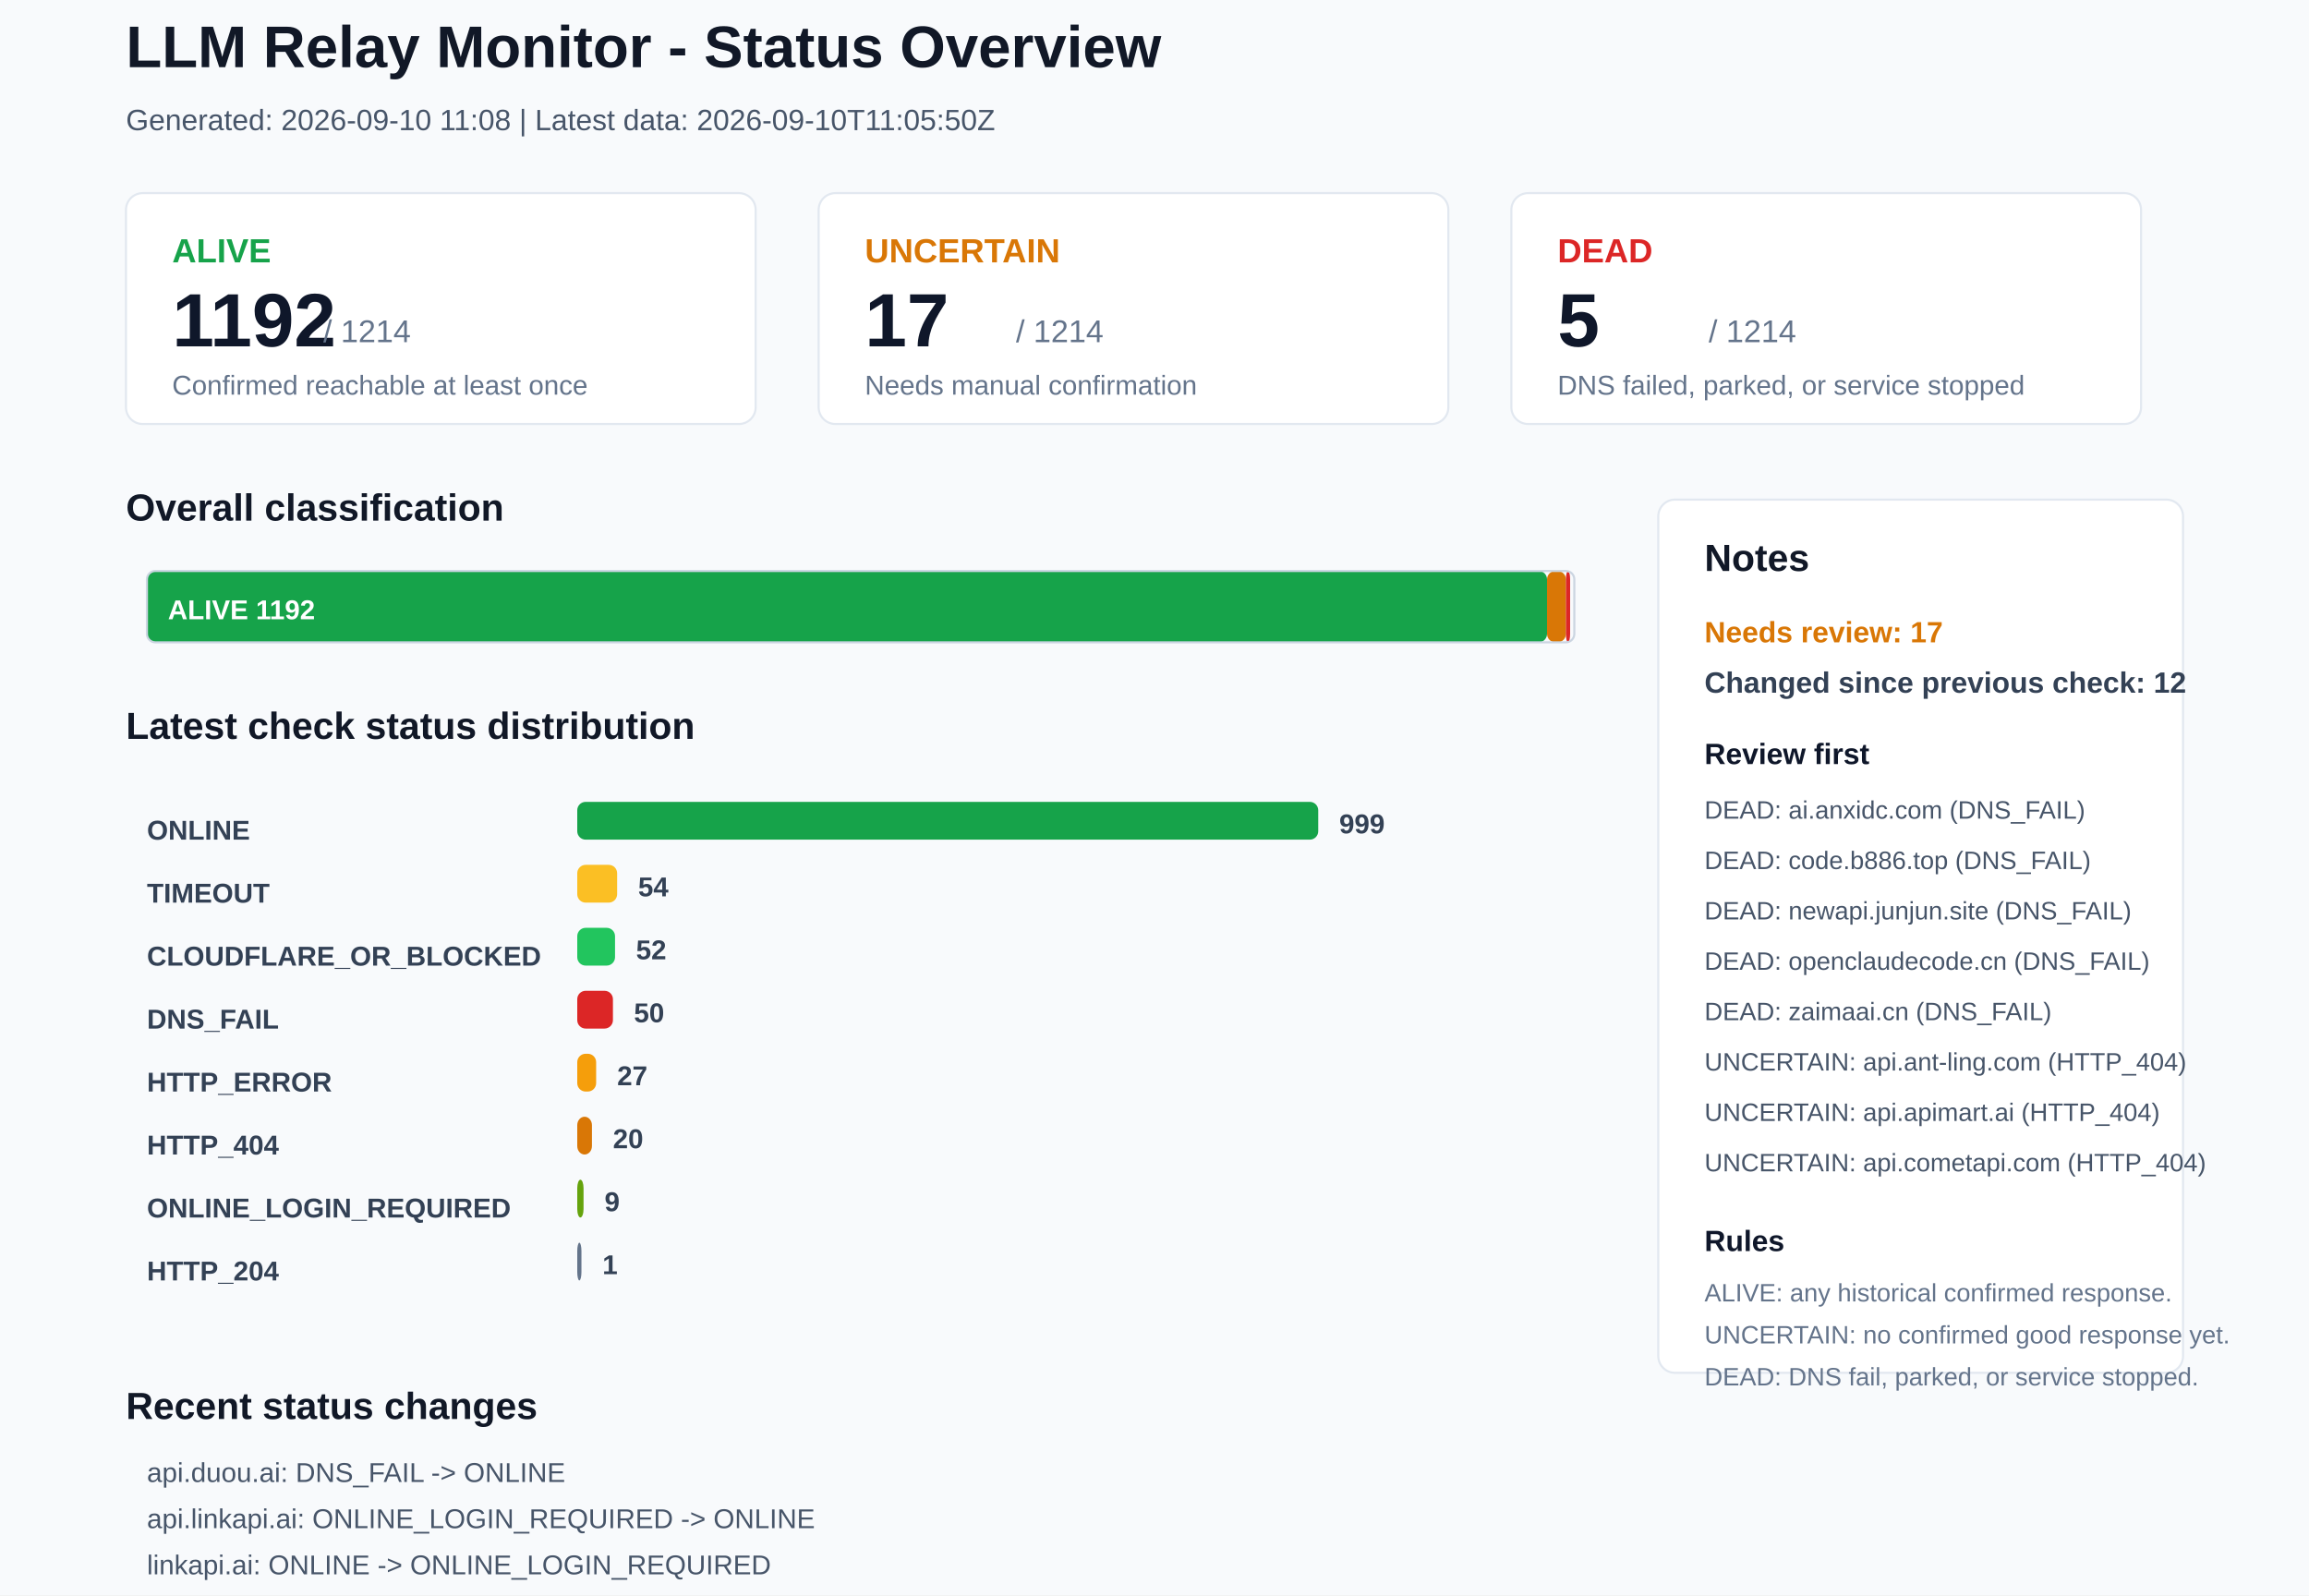
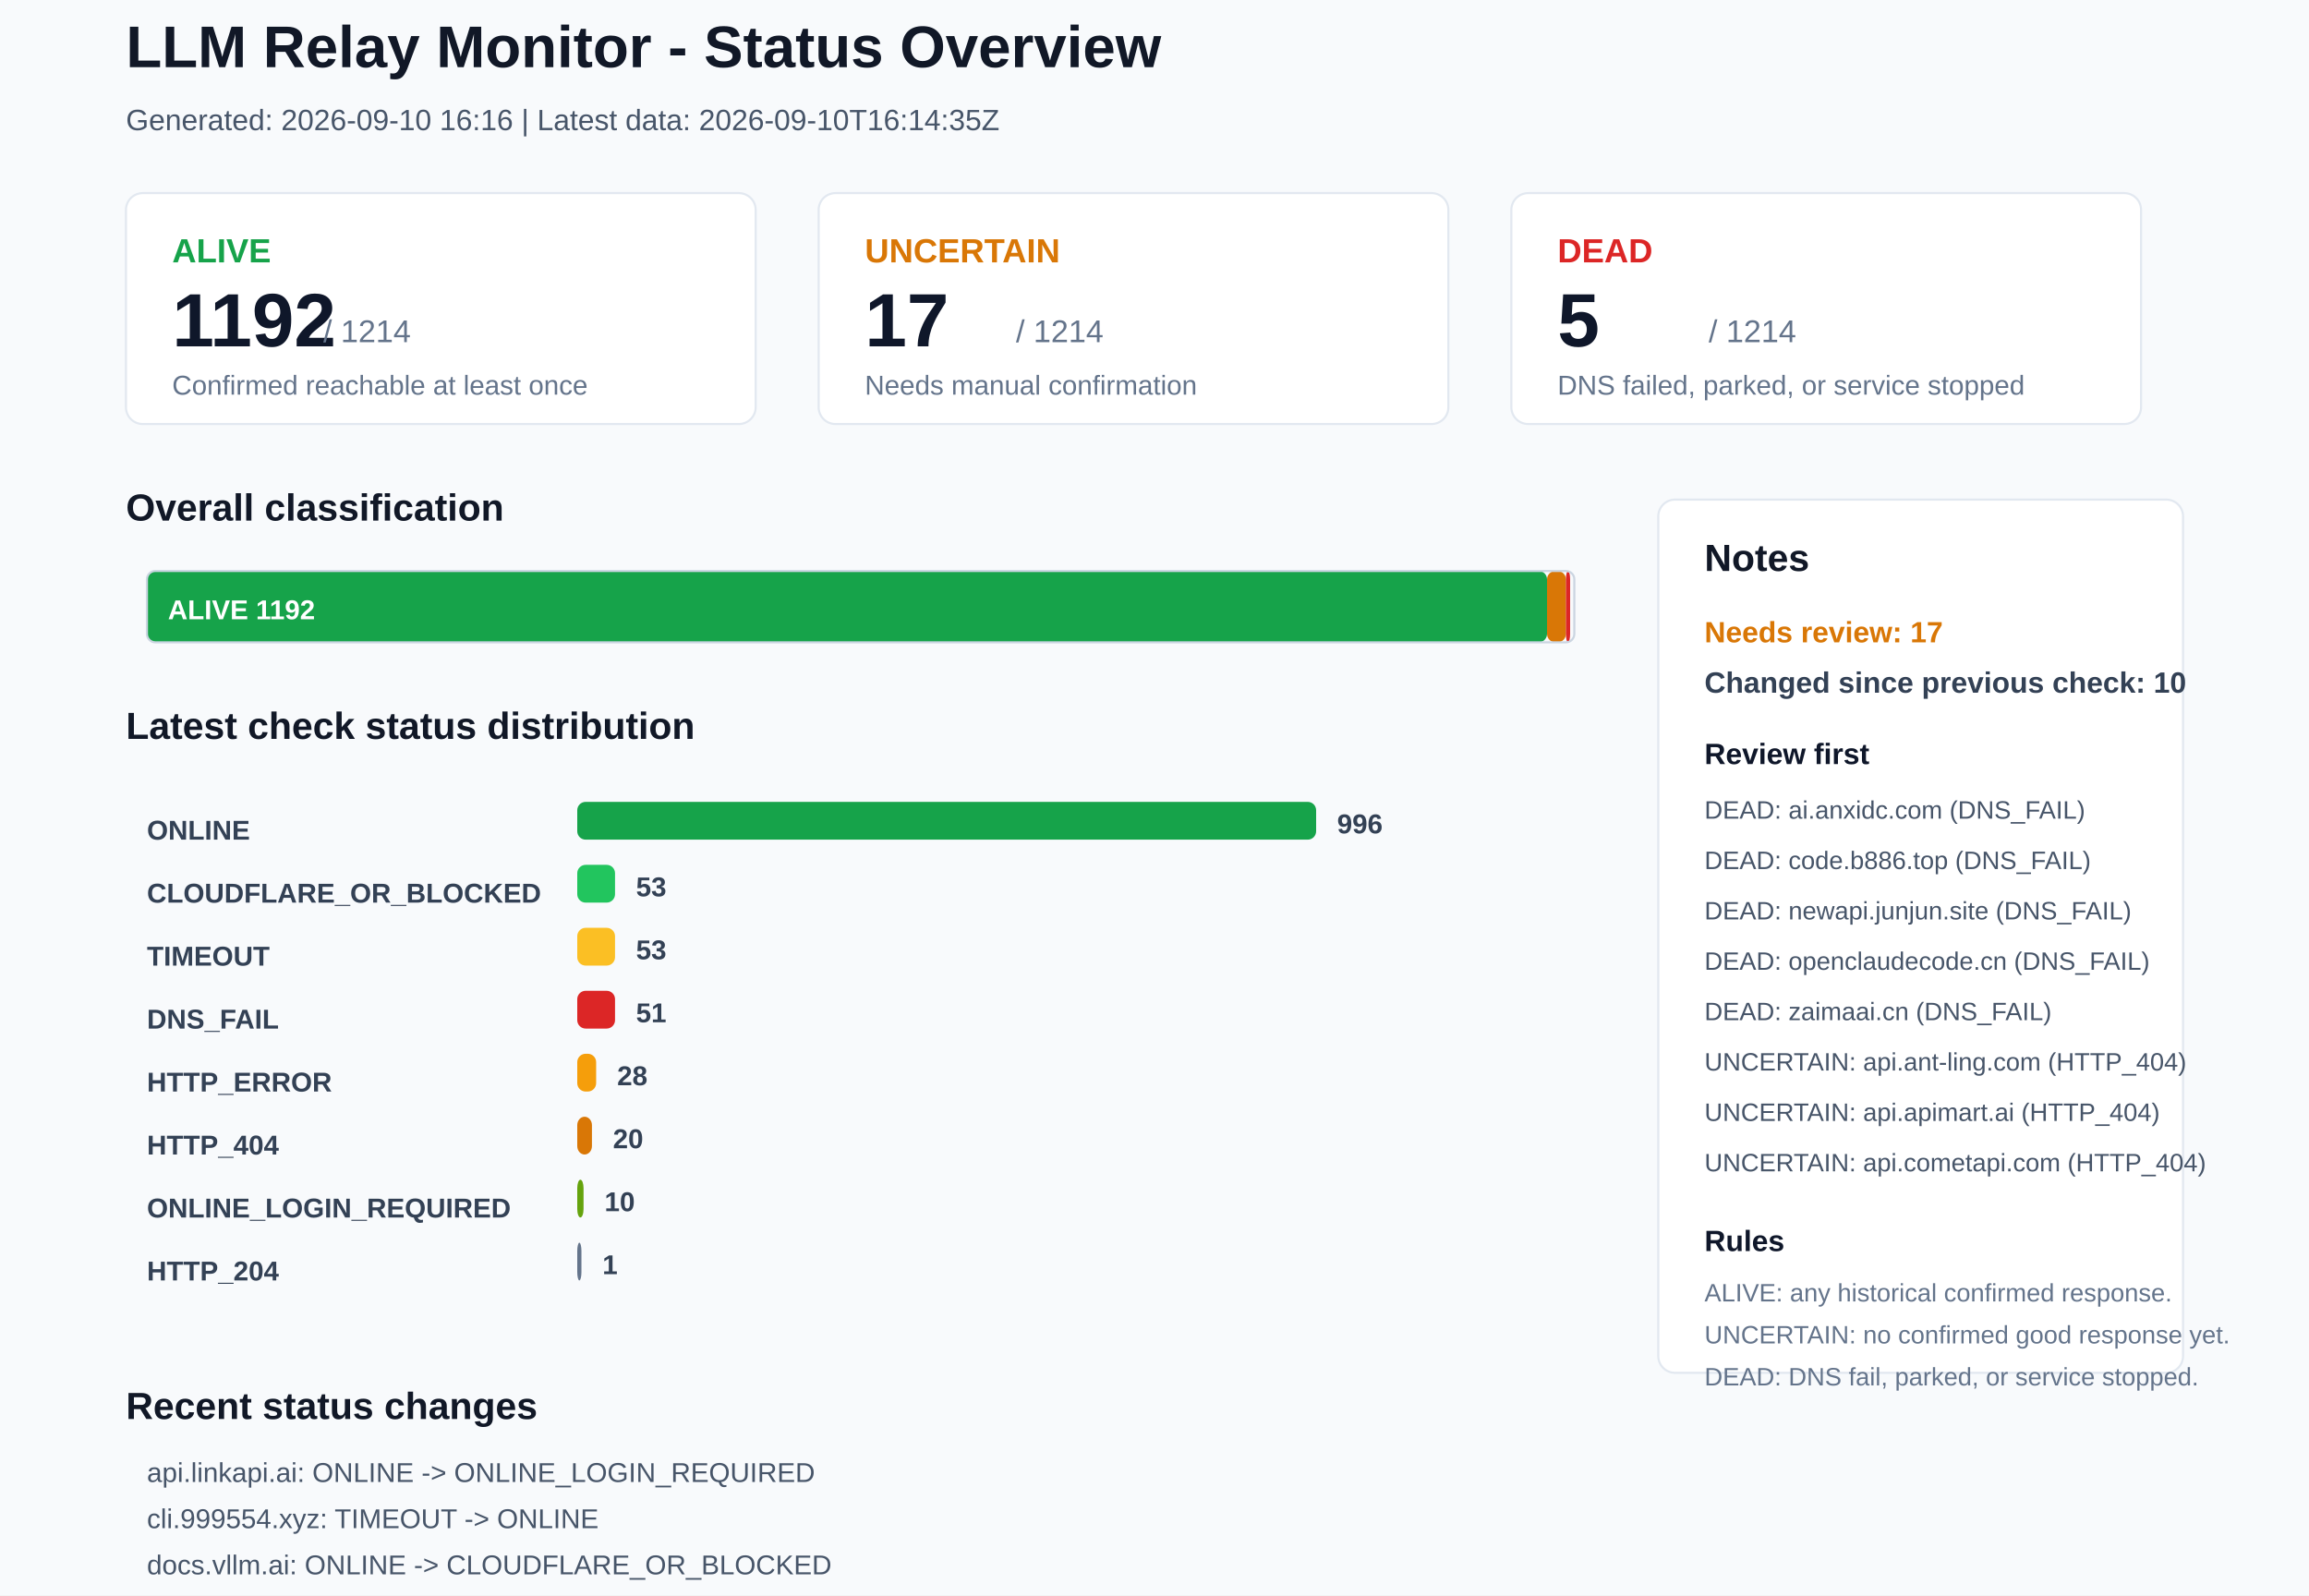
<svg xmlns="http://www.w3.org/2000/svg" width="1100" height="760" viewBox="0 0 1100 760">
  <rect x="0" y="0" width="1100" height="760" rx="0" fill="#F8FAFC" stroke="none" />
  <text x="60" y="32" font-family="Arial, sans-serif" font-size="28" font-weight="700" fill="#111827">LLM Relay Monitor - Status Overview</text>
-   <text x="60" y="62" font-family="Arial, sans-serif" font-size="14" font-weight="400" fill="#475569">Generated: 2026-09-10 11:08 | Latest data: 2026-09-10T11:05:50Z</text>
+   <text x="60" y="62" font-family="Arial, sans-serif" font-size="14" font-weight="400" fill="#475569">Generated: 2026-09-10 16:16 | Latest data: 2026-09-10T16:14:35Z</text>
  <rect x="60" y="92" width="300" height="110" rx="8" fill="#FFFFFF" stroke="#E2E8F0" />
  <text x="82" y="125" font-family="Arial, sans-serif" font-size="16" font-weight="700" fill="#16A34A">ALIVE</text>
  <text x="82" y="165" font-family="Arial, sans-serif" font-size="36" font-weight="700" fill="#0F172A">1192</text>
  <text x="154" y="163" font-family="Arial, sans-serif" font-size="15" font-weight="400" fill="#64748B">/ 1214</text>
  <text x="82" y="188" font-family="Arial, sans-serif" font-size="13" font-weight="400" fill="#64748B">Confirmed reachable at least once</text>
  <rect x="390" y="92" width="300" height="110" rx="8" fill="#FFFFFF" stroke="#E2E8F0" />
  <text x="412" y="125" font-family="Arial, sans-serif" font-size="16" font-weight="700" fill="#D97706">UNCERTAIN</text>
  <text x="412" y="165" font-family="Arial, sans-serif" font-size="36" font-weight="700" fill="#0F172A">17</text>
  <text x="484" y="163" font-family="Arial, sans-serif" font-size="15" font-weight="400" fill="#64748B">/ 1214</text>
  <text x="412" y="188" font-family="Arial, sans-serif" font-size="13" font-weight="400" fill="#64748B">Needs manual confirmation</text>
  <rect x="720" y="92" width="300" height="110" rx="8" fill="#FFFFFF" stroke="#E2E8F0" />
  <text x="742" y="125" font-family="Arial, sans-serif" font-size="16" font-weight="700" fill="#DC2626">DEAD</text>
  <text x="742" y="165" font-family="Arial, sans-serif" font-size="36" font-weight="700" fill="#0F172A">5</text>
  <text x="814" y="163" font-family="Arial, sans-serif" font-size="15" font-weight="400" fill="#64748B">/ 1214</text>
  <text x="742" y="188" font-family="Arial, sans-serif" font-size="13" font-weight="400" fill="#64748B">DNS failed, parked, or service stopped</text>
  <text x="60" y="248" font-family="Arial, sans-serif" font-size="18" font-weight="700" fill="#111827">Overall classification</text>
  <rect x="70" y="272" width="667" height="34" rx="4" fill="#16A34A" stroke="none" />
  <text x="80" y="295" font-family="Arial, sans-serif" font-size="13" font-weight="700" fill="#FFFFFF">ALIVE 1192</text>
  <rect x="737" y="272" width="9" height="34" rx="4" fill="#D97706" stroke="none" />
  <rect x="746" y="272" width="2" height="34" rx="4" fill="#DC2626" stroke="none" />
  <rect x="70" y="272" width="680" height="34" rx="4" fill="none" stroke="#CBD5E1" />
  <text x="60" y="352" font-family="Arial, sans-serif" font-size="18" font-weight="700" fill="#111827">Latest check status distribution</text>
  <text x="70" y="400" font-family="Arial, sans-serif" font-size="13" font-weight="700" fill="#334155">ONLINE</text>
-   <rect x="275" y="382" width="353" height="18" rx="4" fill="#16A34A" stroke="none" />
-   <text x="638" y="397" font-family="Arial, sans-serif" font-size="13" font-weight="700" fill="#334155">999</text>
-   <text x="70" y="430" font-family="Arial, sans-serif" font-size="13" font-weight="700" fill="#334155">TIMEOUT</text>
-   <rect x="275" y="412" width="19" height="18" rx="4" fill="#FBBF24" stroke="none" />
-   <text x="304" y="427" font-family="Arial, sans-serif" font-size="13" font-weight="700" fill="#334155">54</text>
-   <text x="70" y="460" font-family="Arial, sans-serif" font-size="13" font-weight="700" fill="#334155">CLOUDFLARE_OR_BLOCKED</text>
-   <rect x="275" y="442" width="18" height="18" rx="4" fill="#22C55E" stroke="none" />
-   <text x="303" y="457" font-family="Arial, sans-serif" font-size="13" font-weight="700" fill="#334155">52</text>
+   <rect x="275" y="382" width="352" height="18" rx="4" fill="#16A34A" stroke="none" />
+   <text x="637" y="397" font-family="Arial, sans-serif" font-size="13" font-weight="700" fill="#334155">996</text>
+   <text x="70" y="430" font-family="Arial, sans-serif" font-size="13" font-weight="700" fill="#334155">CLOUDFLARE_OR_BLOCKED</text>
+   <rect x="275" y="412" width="18" height="18" rx="4" fill="#22C55E" stroke="none" />
+   <text x="303" y="427" font-family="Arial, sans-serif" font-size="13" font-weight="700" fill="#334155">53</text>
+   <text x="70" y="460" font-family="Arial, sans-serif" font-size="13" font-weight="700" fill="#334155">TIMEOUT</text>
+   <rect x="275" y="442" width="18" height="18" rx="4" fill="#FBBF24" stroke="none" />
+   <text x="303" y="457" font-family="Arial, sans-serif" font-size="13" font-weight="700" fill="#334155">53</text>
  <text x="70" y="490" font-family="Arial, sans-serif" font-size="13" font-weight="700" fill="#334155">DNS_FAIL</text>
-   <rect x="275" y="472" width="17" height="18" rx="4" fill="#DC2626" stroke="none" />
-   <text x="302" y="487" font-family="Arial, sans-serif" font-size="13" font-weight="700" fill="#334155">50</text>
+   <rect x="275" y="472" width="18" height="18" rx="4" fill="#DC2626" stroke="none" />
+   <text x="303" y="487" font-family="Arial, sans-serif" font-size="13" font-weight="700" fill="#334155">51</text>
  <text x="70" y="520" font-family="Arial, sans-serif" font-size="13" font-weight="700" fill="#334155">HTTP_ERROR</text>
  <rect x="275" y="502" width="9" height="18" rx="4" fill="#F59E0B" stroke="none" />
-   <text x="294" y="517" font-family="Arial, sans-serif" font-size="13" font-weight="700" fill="#334155">27</text>
+   <text x="294" y="517" font-family="Arial, sans-serif" font-size="13" font-weight="700" fill="#334155">28</text>
  <text x="70" y="550" font-family="Arial, sans-serif" font-size="13" font-weight="700" fill="#334155">HTTP_404</text>
  <rect x="275" y="532" width="7" height="18" rx="4" fill="#D97706" stroke="none" />
  <text x="292" y="547" font-family="Arial, sans-serif" font-size="13" font-weight="700" fill="#334155">20</text>
  <text x="70" y="580" font-family="Arial, sans-serif" font-size="13" font-weight="700" fill="#334155">ONLINE_LOGIN_REQUIRED</text>
  <rect x="275" y="562" width="3" height="18" rx="4" fill="#65A30D" stroke="none" />
-   <text x="288" y="577" font-family="Arial, sans-serif" font-size="13" font-weight="700" fill="#334155">9</text>
+   <text x="288" y="577" font-family="Arial, sans-serif" font-size="13" font-weight="700" fill="#334155">10</text>
  <text x="70" y="610" font-family="Arial, sans-serif" font-size="13" font-weight="700" fill="#334155">HTTP_204</text>
  <rect x="275" y="592" width="2" height="18" rx="4" fill="#64748B" stroke="none" />
  <text x="287" y="607" font-family="Arial, sans-serif" font-size="13" font-weight="700" fill="#334155">1</text>
  <rect x="790" y="238" width="250" height="416" rx="8" fill="#FFFFFF" stroke="#E2E8F0" />
  <text x="812" y="272" font-family="Arial, sans-serif" font-size="18" font-weight="700" fill="#111827">Notes</text>
  <text x="812" y="306" font-family="Arial, sans-serif" font-size="14" font-weight="700" fill="#D97706">Needs review: 17</text>
-   <text x="812" y="330" font-family="Arial, sans-serif" font-size="14" font-weight="700" fill="#334155">Changed since previous check: 12</text>
+   <text x="812" y="330" font-family="Arial, sans-serif" font-size="14" font-weight="700" fill="#334155">Changed since previous check: 10</text>
  <text x="812" y="364" font-family="Arial, sans-serif" font-size="14" font-weight="700" fill="#0F172A">Review first</text>
  <text x="812" y="390" font-family="Arial, sans-serif" font-size="12" font-weight="400" fill="#475569">DEAD: ai.anxidc.com (DNS_FAIL)</text>
  <text x="812" y="414" font-family="Arial, sans-serif" font-size="12" font-weight="400" fill="#475569">DEAD: code.b886.top (DNS_FAIL)</text>
  <text x="812" y="438" font-family="Arial, sans-serif" font-size="12" font-weight="400" fill="#475569">DEAD: newapi.junjun.site (DNS_FAIL)</text>
  <text x="812" y="462" font-family="Arial, sans-serif" font-size="12" font-weight="400" fill="#475569">DEAD: openclaudecode.cn (DNS_FAIL)</text>
  <text x="812" y="486" font-family="Arial, sans-serif" font-size="12" font-weight="400" fill="#475569">DEAD: zaimaai.cn (DNS_FAIL)</text>
  <text x="812" y="510" font-family="Arial, sans-serif" font-size="12" font-weight="400" fill="#475569">UNCERTAIN: api.ant-ling.com (HTTP_404)</text>
  <text x="812" y="534" font-family="Arial, sans-serif" font-size="12" font-weight="400" fill="#475569">UNCERTAIN: api.apimart.ai (HTTP_404)</text>
  <text x="812" y="558" font-family="Arial, sans-serif" font-size="12" font-weight="400" fill="#475569">UNCERTAIN: api.cometapi.com (HTTP_404)</text>
  <text x="812" y="596" font-family="Arial, sans-serif" font-size="14" font-weight="700" fill="#0F172A">Rules</text>
  <text x="812" y="620" font-family="Arial, sans-serif" font-size="12" font-weight="400" fill="#64748B">ALIVE: any historical confirmed response.</text>
  <text x="812" y="640" font-family="Arial, sans-serif" font-size="12" font-weight="400" fill="#64748B">UNCERTAIN: no confirmed good response yet.</text>
  <text x="812" y="660" font-family="Arial, sans-serif" font-size="12" font-weight="400" fill="#64748B">DEAD: DNS fail, parked, or service stopped.</text>
  <text x="60" y="676" font-family="Arial, sans-serif" font-size="18" font-weight="700" fill="#111827">Recent status changes</text>
-   <text x="70" y="706" font-family="Arial, sans-serif" font-size="13" font-weight="400" fill="#475569">api.duou.ai: DNS_FAIL -&gt; ONLINE</text>
-   <text x="70" y="728" font-family="Arial, sans-serif" font-size="13" font-weight="400" fill="#475569">api.linkapi.ai: ONLINE_LOGIN_REQUIRED -&gt; ONLINE</text>
-   <text x="70" y="750" font-family="Arial, sans-serif" font-size="13" font-weight="400" fill="#475569">linkapi.ai: ONLINE -&gt; ONLINE_LOGIN_REQUIRED</text>
-   <text x="70" y="772" font-family="Arial, sans-serif" font-size="13" font-weight="400" fill="#475569">sg.uiuiapi.com: DNS_FAIL -&gt; ONLINE</text>
-   <text x="70" y="794" font-family="Arial, sans-serif" font-size="13" font-weight="400" fill="#475569">yaogod.com: TIMEOUT -&gt; ONLINE</text>
-   <text x="70" y="816" font-family="Arial, sans-serif" font-size="13" font-weight="400" fill="#475569">apimarket.top: ONLINE -&gt; DNS_FAIL</text>
+   <text x="70" y="706" font-family="Arial, sans-serif" font-size="13" font-weight="400" fill="#475569">api.linkapi.ai: ONLINE -&gt; ONLINE_LOGIN_REQUIRED</text>
+   <text x="70" y="728" font-family="Arial, sans-serif" font-size="13" font-weight="400" fill="#475569">cli.999554.xyz: TIMEOUT -&gt; ONLINE</text>
+   <text x="70" y="750" font-family="Arial, sans-serif" font-size="13" font-weight="400" fill="#475569">docs.vllm.ai: ONLINE -&gt; CLOUDFLARE_OR_BLOCKED</text>
+   <text x="70" y="772" font-family="Arial, sans-serif" font-size="13" font-weight="400" fill="#475569">juhes.com: TIMEOUT -&gt; ONLINE</text>
+   <text x="70" y="794" font-family="Arial, sans-serif" font-size="13" font-weight="400" fill="#475569">onerouter.cn: TIMEOUT -&gt; ONLINE</text>
+   <text x="70" y="816" font-family="Arial, sans-serif" font-size="13" font-weight="400" fill="#475569">ai.ssgoo.net: TIMEOUT -&gt; DNS_FAIL</text>
</svg>
